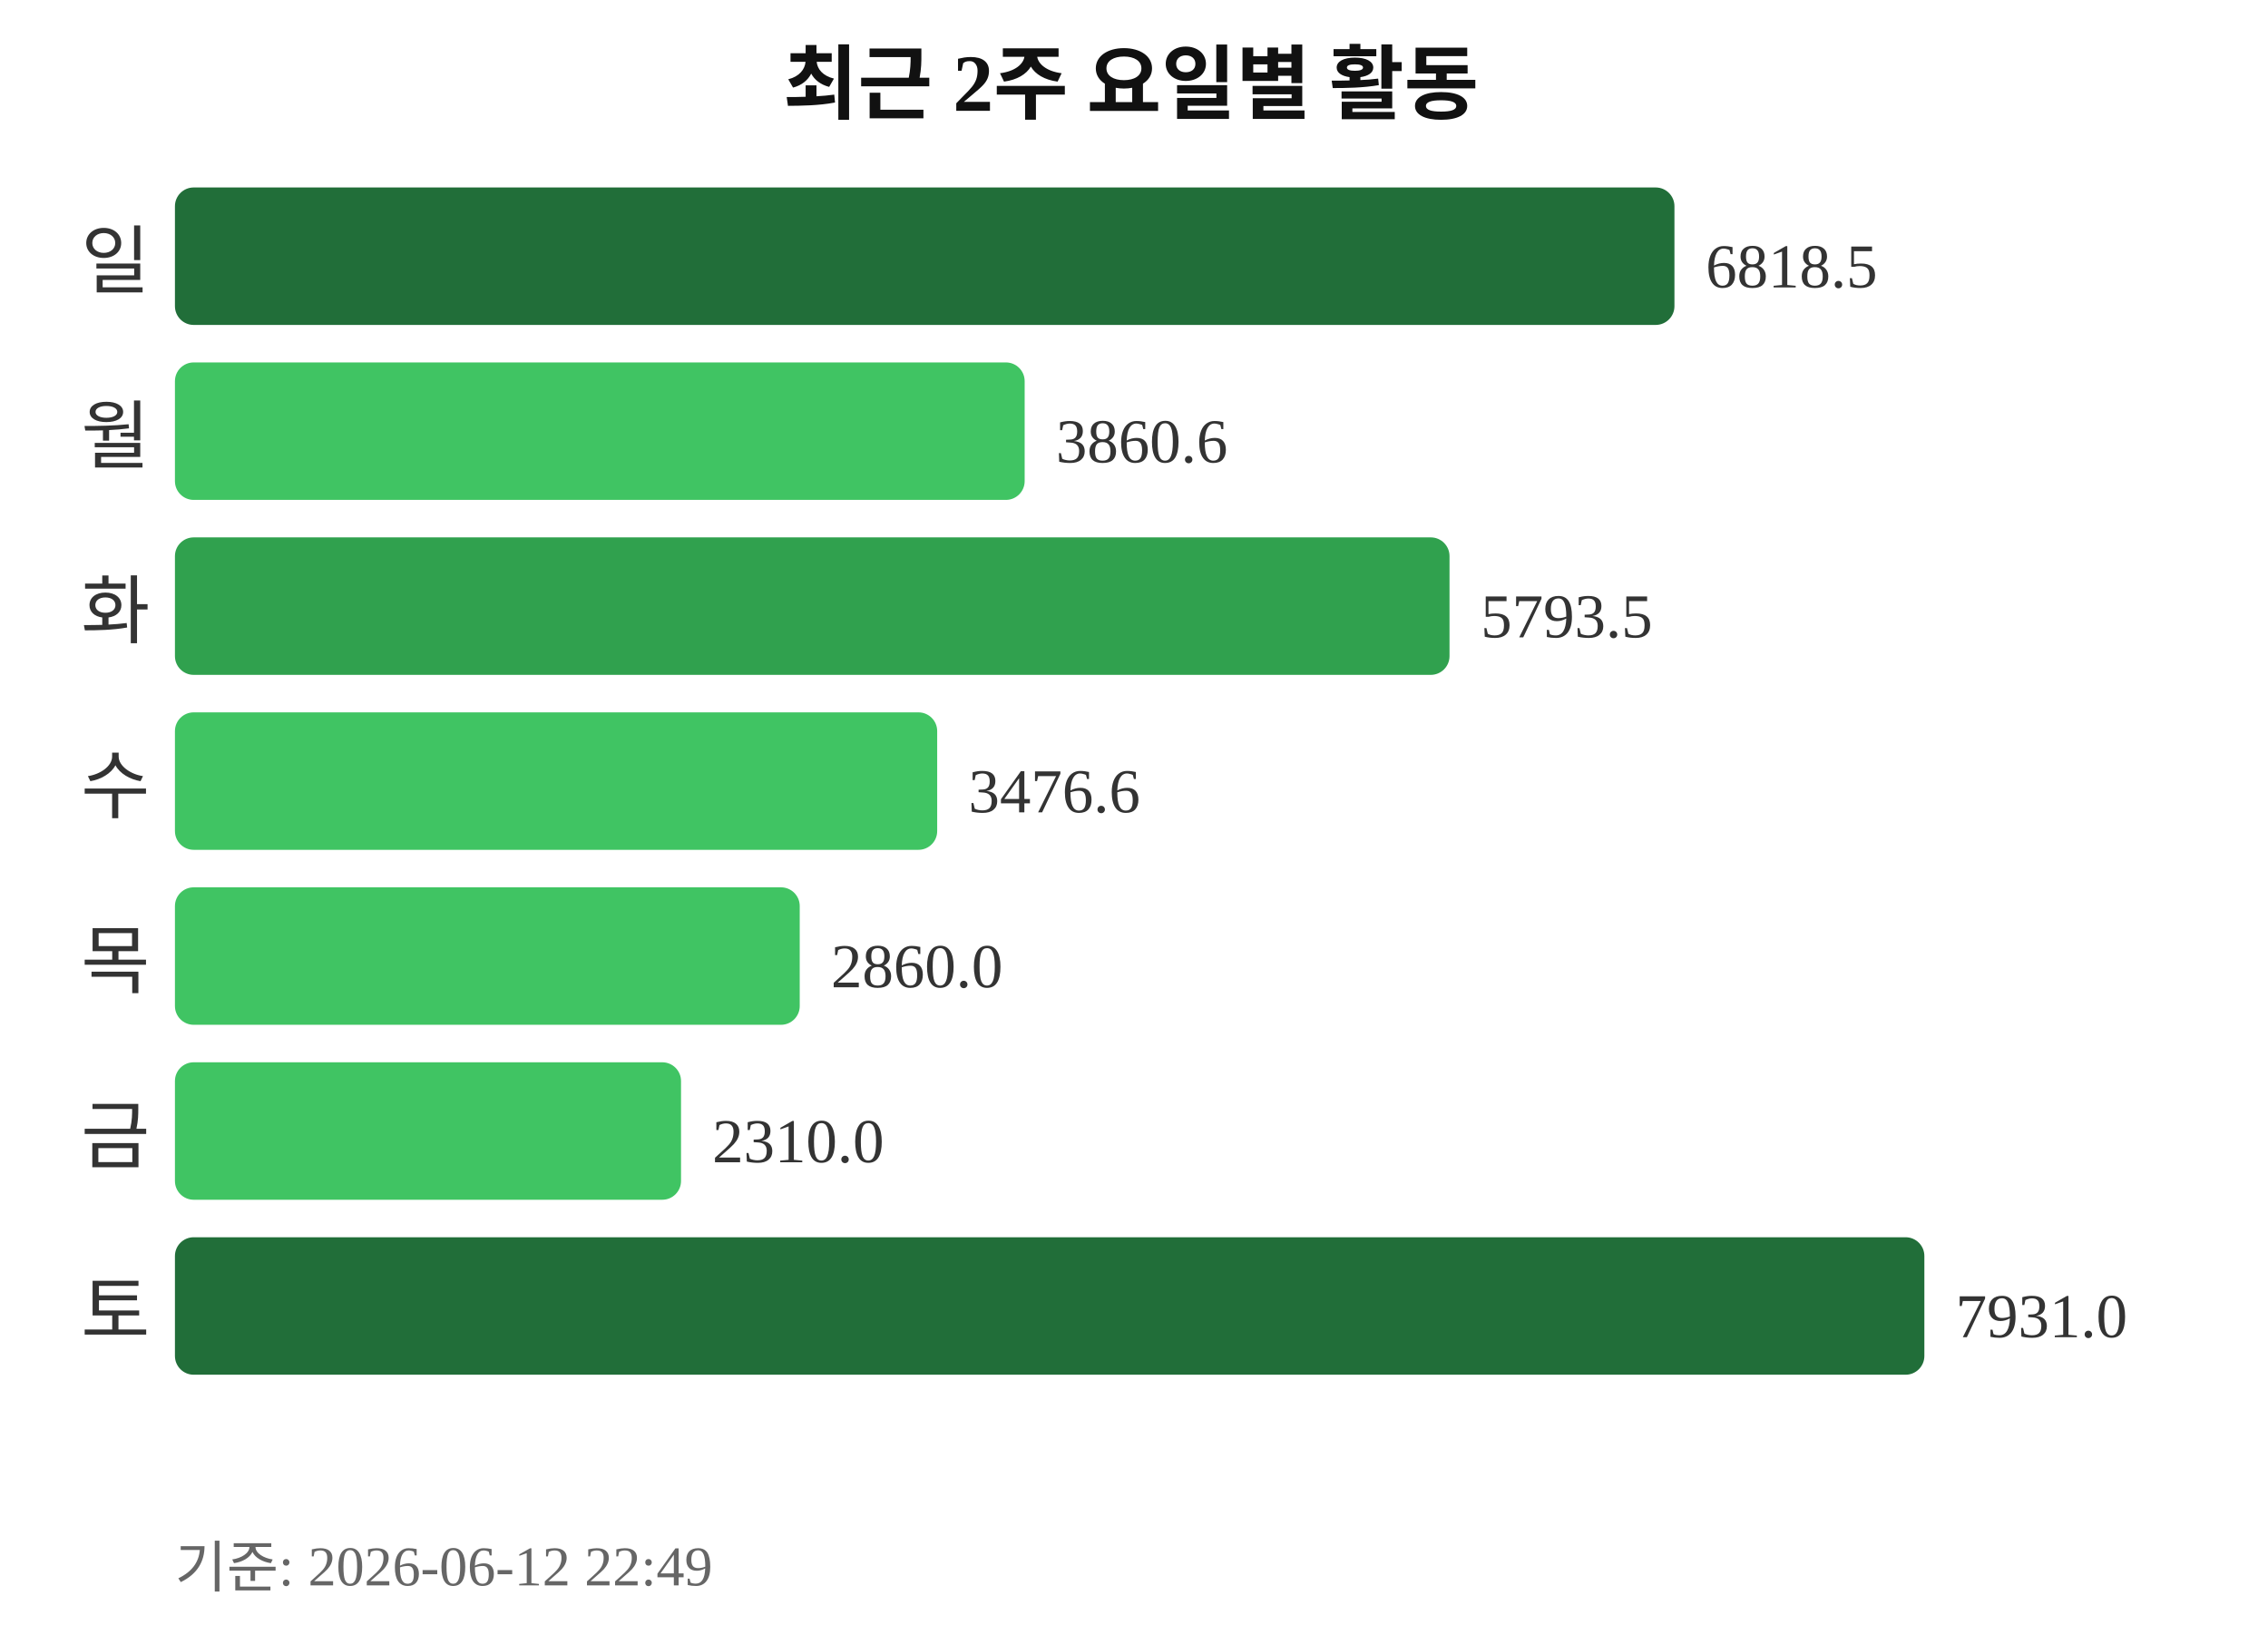
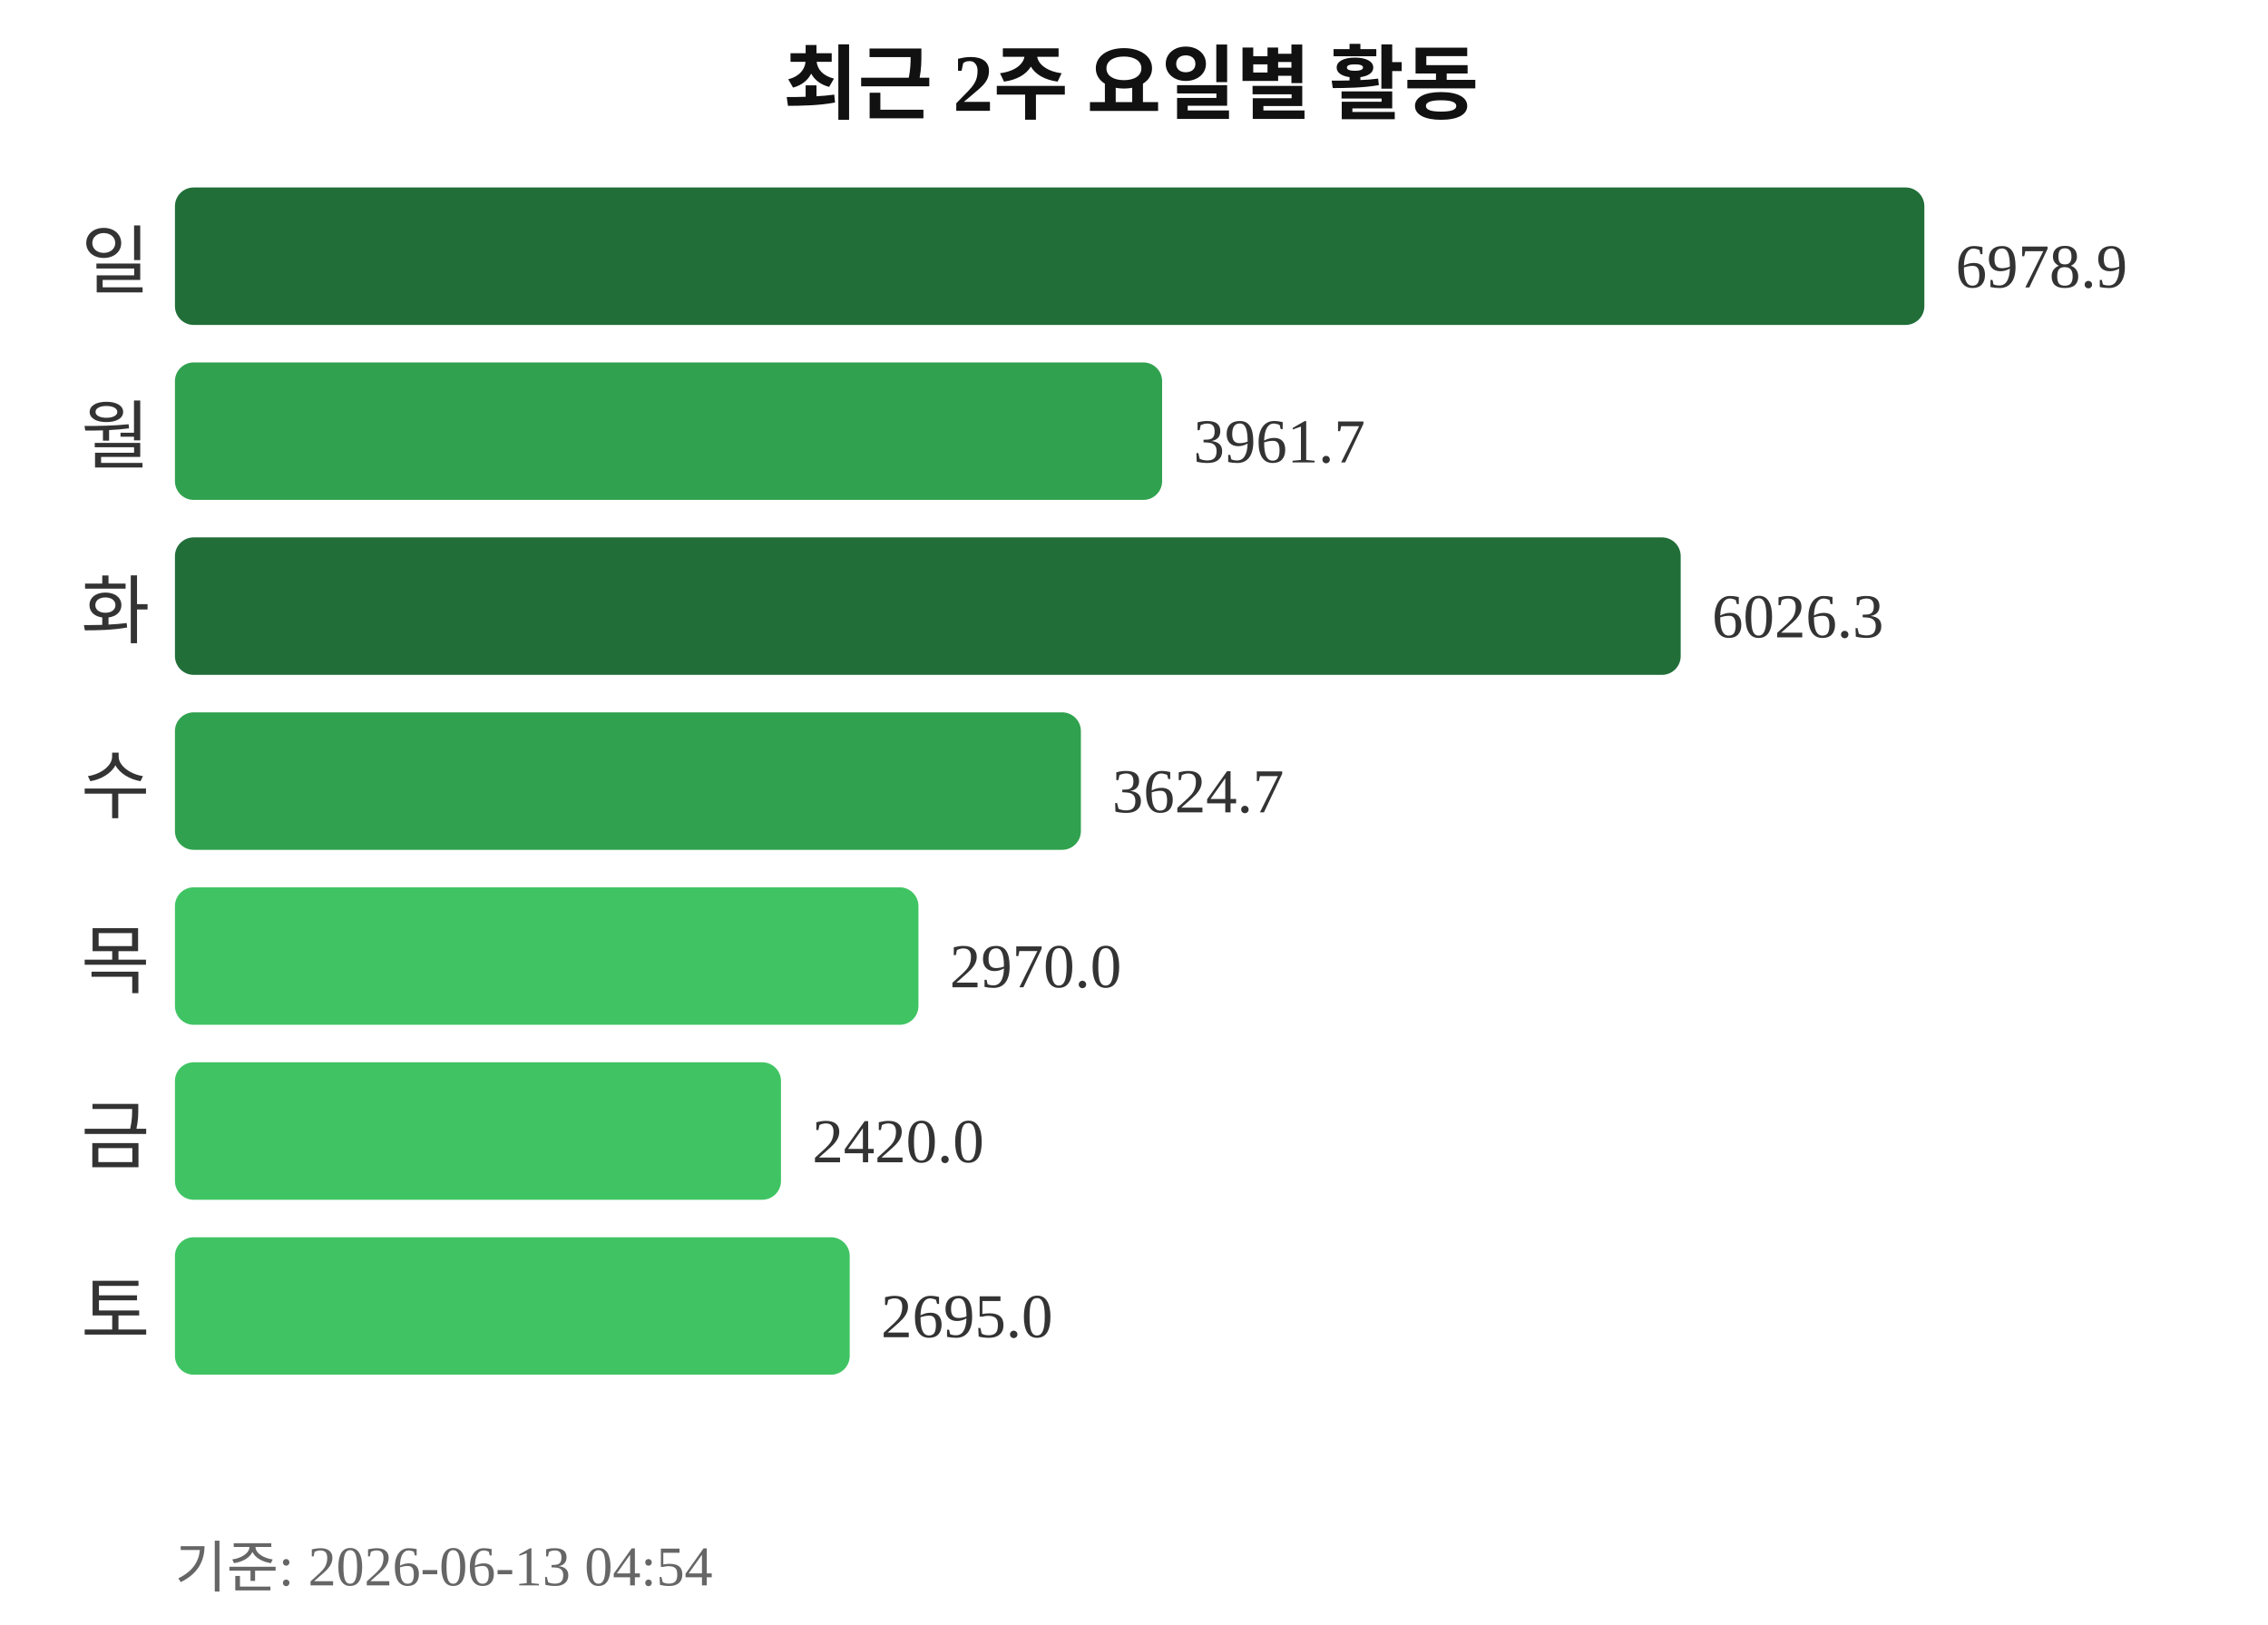
<svg xmlns="http://www.w3.org/2000/svg" width="363" height="260">
  <text x="181" y="18" text-anchor="middle" font-size="13" font-weight="bold" fill="#111111">최근 2주 요일별 활동</text>
  <text x="24" y="46" text-anchor="end" font-size="12" fill="#333333">일</text>
-   <rect x="28" y="30" width="240" height="22" rx="3" fill="#216e39" />
-   <text x="273" y="46" font-size="10" fill="#333333">6818.5</text>
+   <rect x="28" y="30" width="280" height="22" rx="3" fill="#216e39" />
+   <text x="313" y="46" font-size="10" fill="#333333">6978.9</text>
  <text x="24" y="74" text-anchor="end" font-size="12" fill="#333333">월</text>
-   <rect x="28" y="58" width="136" height="22" rx="3" fill="#40c463" />
-   <text x="169" y="74" font-size="10" fill="#333333">3860.6</text>
+   <rect x="28" y="58" width="158" height="22" rx="3" fill="#30a14e" />
+   <text x="191" y="74" font-size="10" fill="#333333">3961.7</text>
  <text x="24" y="102" text-anchor="end" font-size="12" fill="#333333">화</text>
-   <rect x="28" y="86" width="204" height="22" rx="3" fill="#30a14e" />
-   <text x="237" y="102" font-size="10" fill="#333333">5793.5</text>
+   <rect x="28" y="86" width="241" height="22" rx="3" fill="#216e39" />
+   <text x="274" y="102" font-size="10" fill="#333333">6026.3</text>
  <text x="24" y="130" text-anchor="end" font-size="12" fill="#333333">수</text>
-   <rect x="28" y="114" width="122" height="22" rx="3" fill="#40c463" />
-   <text x="155" y="130" font-size="10" fill="#333333">3476.6</text>
+   <rect x="28" y="114" width="145" height="22" rx="3" fill="#30a14e" />
+   <text x="178" y="130" font-size="10" fill="#333333">3624.7</text>
  <text x="24" y="158" text-anchor="end" font-size="12" fill="#333333">목</text>
-   <rect x="28" y="142" width="100" height="22" rx="3" fill="#40c463" />
-   <text x="133" y="158" font-size="10" fill="#333333">2860.0</text>
+   <rect x="28" y="142" width="119" height="22" rx="3" fill="#40c463" />
+   <text x="152" y="158" font-size="10" fill="#333333">2970.0</text>
  <text x="24" y="186" text-anchor="end" font-size="12" fill="#333333">금</text>
-   <rect x="28" y="170" width="81" height="22" rx="3" fill="#40c463" />
-   <text x="114" y="186" font-size="10" fill="#333333">2310.0</text>
+   <rect x="28" y="170" width="97" height="22" rx="3" fill="#40c463" />
+   <text x="130" y="186" font-size="10" fill="#333333">2420.0</text>
  <text x="24" y="214" text-anchor="end" font-size="12" fill="#333333">토</text>
-   <rect x="28" y="198" width="280" height="22" rx="3" fill="#216e39" />
-   <text x="313" y="214" font-size="10" fill="#333333">7931.0</text>
-   <text x="28" y="254" font-size="9" fill="#666666">기준: 2026-06-12 22:49</text>
+   <rect x="28" y="198" width="108" height="22" rx="3" fill="#40c463" />
+   <text x="141" y="214" font-size="10" fill="#333333">2695.0</text>
+   <text x="28" y="254" font-size="9" fill="#666666">기준: 2026-06-13 04:54</text>
</svg>
